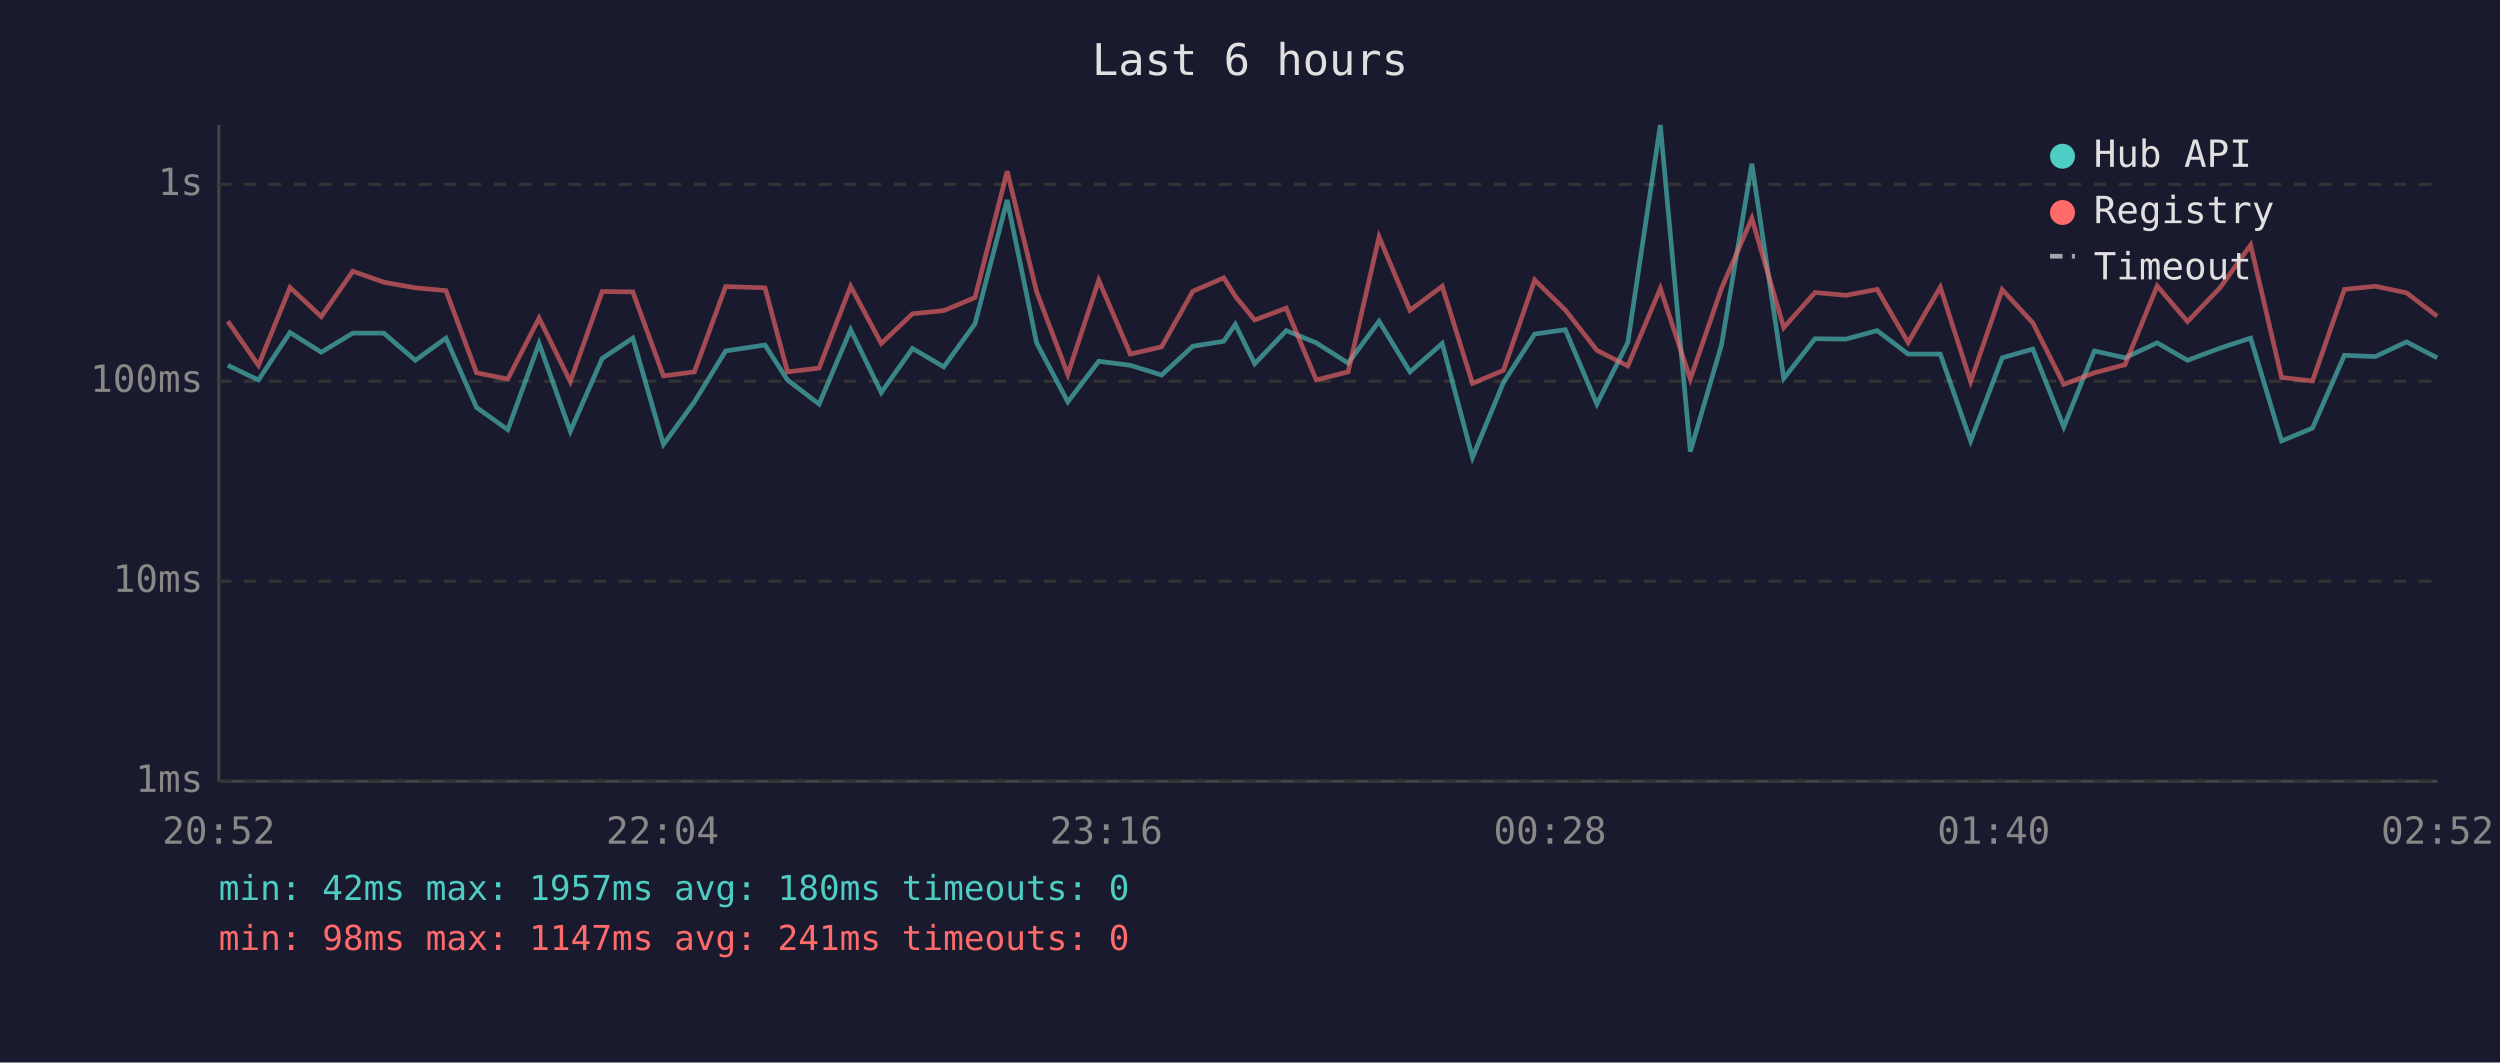
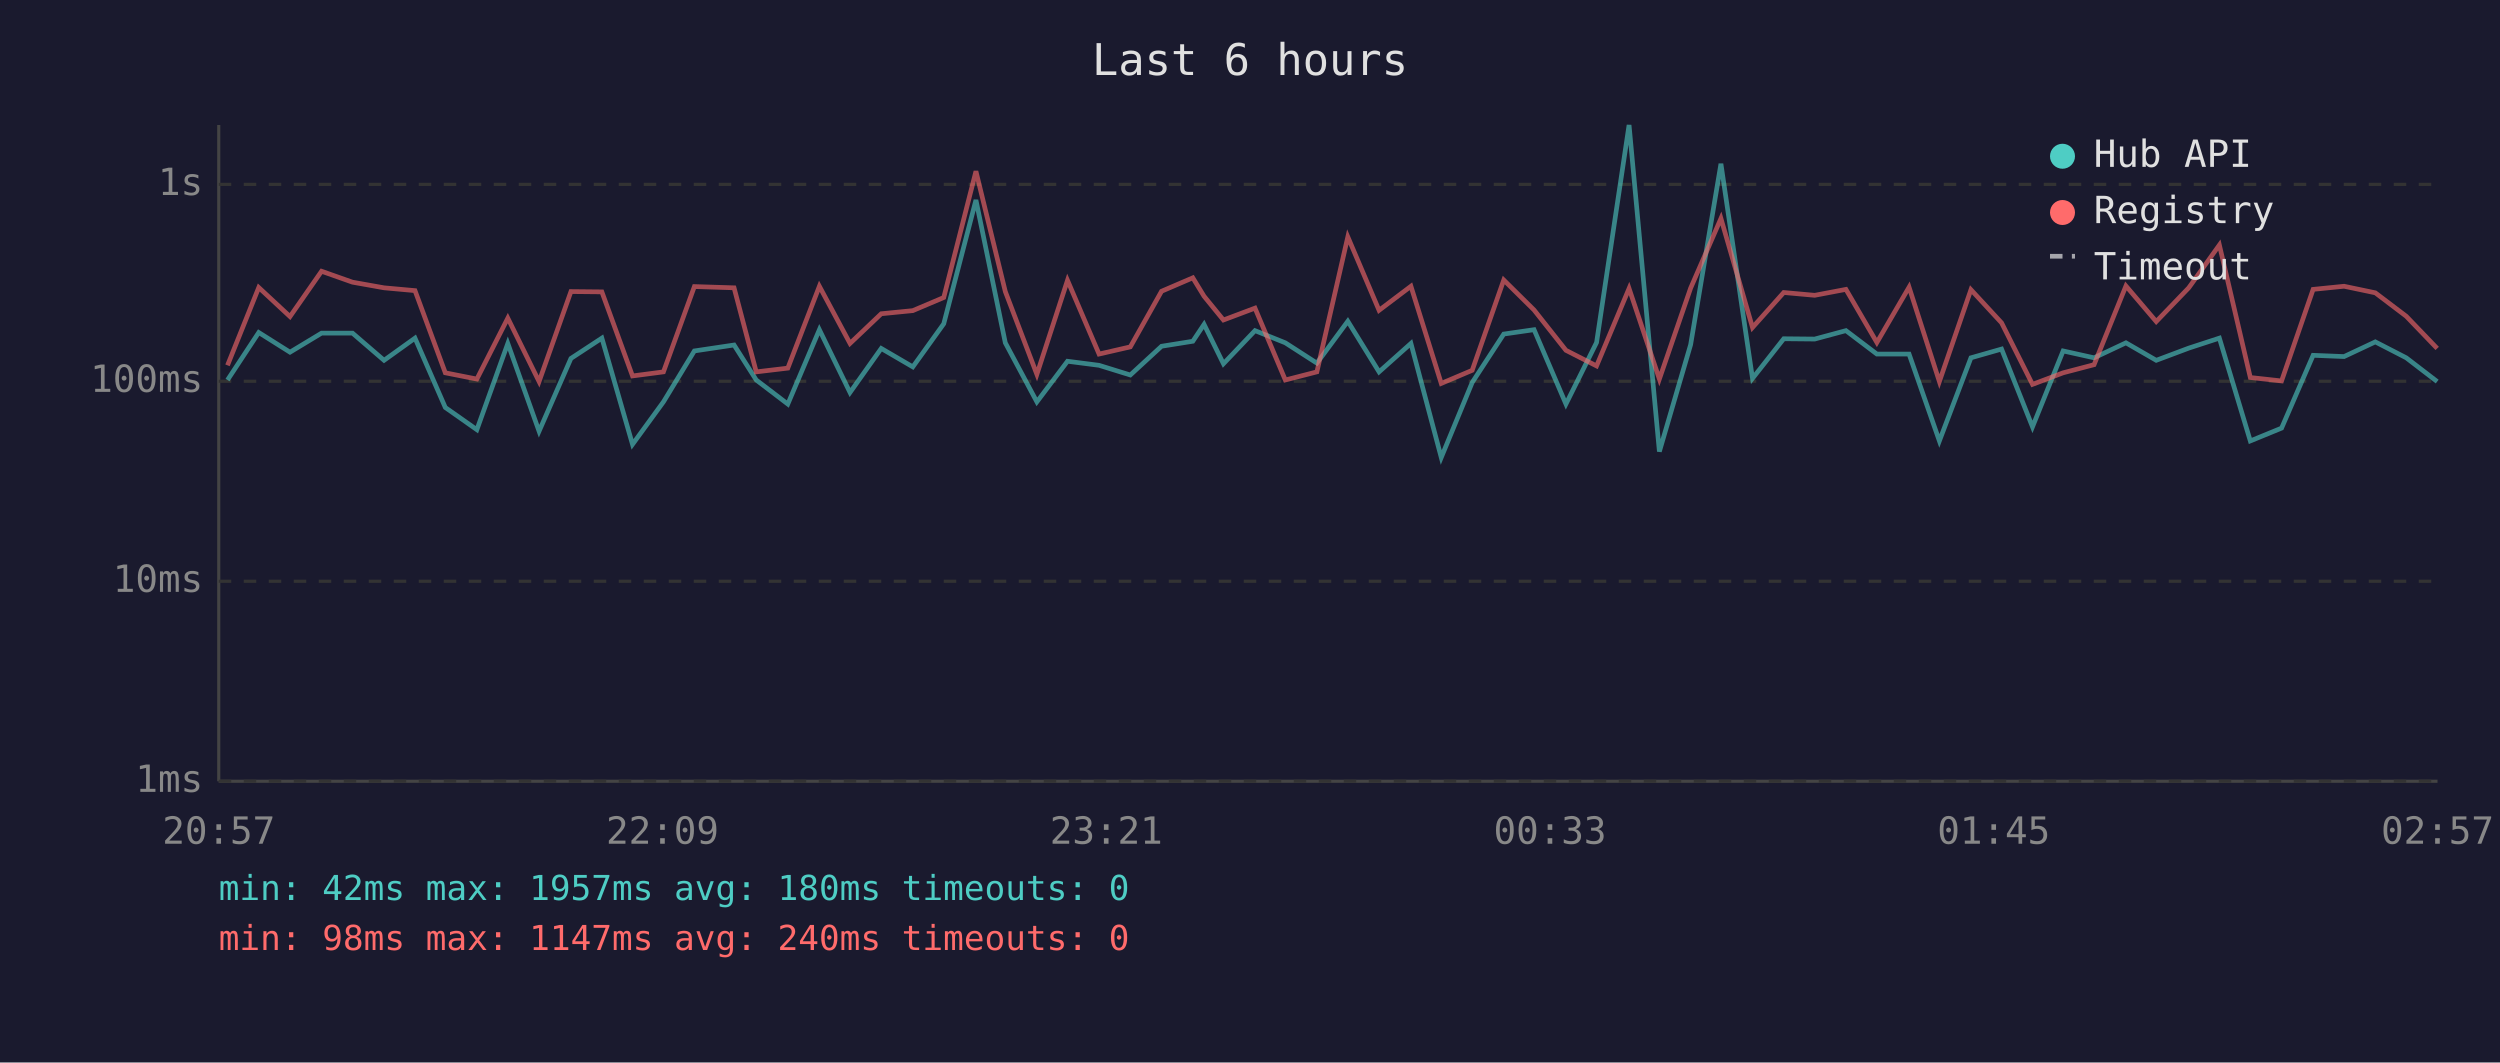
<svg xmlns="http://www.w3.org/2000/svg" viewBox="0 0 800 340" font-family="monospace" font-size="12">
  <rect width="800" height="340" fill="#1a1a2e" />
  <text x="400" y="24" fill="#e0e0e0" font-size="14" text-anchor="middle">Last 6 hours</text>
  <line x1="70" y1="40" x2="70" y2="250" stroke="#444" stroke-width="1" />
  <line x1="70" y1="250" x2="780" y2="250" stroke="#444" stroke-width="1" />
  <line x1="70" y1="250" x2="780" y2="250" stroke="#333" stroke-width="1" stroke-dasharray="4" />
  <text x="65" y="250" fill="#888" text-anchor="end" dominant-baseline="middle">1ms</text>
  <line x1="70" y1="186" x2="780" y2="186" stroke="#333" stroke-width="1" stroke-dasharray="4" />
  <text x="65" y="186" fill="#888" text-anchor="end" dominant-baseline="middle">10ms</text>
  <line x1="70" y1="122" x2="780" y2="122" stroke="#333" stroke-width="1" stroke-dasharray="4" />
  <text x="65" y="122" fill="#888" text-anchor="end" dominant-baseline="middle">100ms</text>
  <line x1="70" y1="59" x2="780" y2="59" stroke="#333" stroke-width="1" stroke-dasharray="4" />
  <text x="65" y="59" fill="#888" text-anchor="end" dominant-baseline="middle">1s</text>
-   <text x="70" y="270" fill="#888" text-anchor="middle">20:52</text>
-   <text x="212" y="270" fill="#888" text-anchor="middle">22:04</text>
-   <text x="354" y="270" fill="#888" text-anchor="middle">23:16</text>
-   <text x="496" y="270" fill="#888" text-anchor="middle">00:28</text>
-   <text x="638" y="270" fill="#888" text-anchor="middle">01:40</text>
-   <text x="780" y="270" fill="#888" text-anchor="middle">02:52</text>
-   <polyline points="72.9,116.9 82.7,121.6 92.8,106.4 102.8,112.7 112.9,106.6 122.8,106.6 132.9,115.3 142.7,108.2 152.5,130.4 162.5,137.5 172.5,109.9 182.5,138.0 192.7,114.7 202.5,108.2 212.3,142.2 222.2,128.6 232.2,112.3 244.8,110.4 252.0,121.6 262.1,129.3 272.2,105.5 282.0,125.6 292.0,111.5 302.0,117.4 312.0,103.6 322.3,64.0 331.7,109.7 341.7,128.6 351.6,115.6 361.7,116.9 371.7,120.0 381.7,110.8 391.6,109.2 395.3,103.8 401.5,116.4 411.6,105.8 421.2,109.7 431.4,116.2 441.3,102.8 451.2,119.0 461.5,109.9 471.2,146.4 481.1,122.4 491.1,106.9 500.9,105.5 511.0,129.3 520.9,109.6 531.3,40.0 540.9,144.5 550.9,110.3 560.6,52.4 570.8,121.1 580.8,108.4 590.7,108.5 600.7,105.8 610.6,113.3 620.9,113.3 630.6,141.1 640.7,114.5 650.5,111.7 660.4,136.6 670.2,112.3 680.0,114.5 690.3,109.7 700.0,115.3 710.4,111.4 720.2,108.2 730.1,141.1 740.0,137.0 750.2,113.7 760.1,114.1 770.1,109.4 779.9,114.5" fill="none" stroke="#4ecdc4" stroke-width="1.5" opacity="0.6" />
-   <polyline points="72.9,102.8 82.7,116.9 92.8,92.0 102.8,101.3 112.9,86.8 122.8,90.3 132.9,92.1 142.7,93.0 152.5,119.3 162.5,121.3 172.5,101.8 182.5,122.1 192.7,93.3 202.5,93.4 212.3,120.3 222.2,119.0 232.2,91.7 244.8,92.1 252.0,119.0 262.1,117.8 272.2,91.6 282.0,109.9 292.0,100.4 302.0,99.4 312.0,95.2 322.3,54.8 331.7,93.3 341.7,119.8 351.6,89.7 361.7,113.3 371.7,111.0 381.7,93.2 391.6,88.9 395.3,94.8 401.5,102.4 411.6,98.6 421.2,121.6 431.4,119.0 441.3,75.8 451.2,99.3 461.5,91.6 471.2,122.7 481.1,118.5 491.1,89.6 500.9,99.2 511.0,112.1 520.9,117.1 531.3,92.3 540.9,121.3 550.9,92.2 560.6,69.9 570.8,104.8 580.8,93.6 590.7,94.5 600.7,92.6 610.6,109.6 620.9,91.9 630.6,122.1 640.7,92.7 650.5,103.3 660.4,123.0 670.2,119.3 680.0,116.7 690.3,91.5 700.0,102.9 710.4,92.1 720.2,78.4 730.1,120.8 740.0,121.9 750.2,92.6 760.1,91.6 770.1,93.7 779.9,101.2" fill="none" stroke="#ff6b6b" stroke-width="1.5" opacity="0.6" />
+   <text x="70" y="270" fill="#888" text-anchor="middle">20:57</text>
+   <text x="212" y="270" fill="#888" text-anchor="middle">22:09</text>
+   <text x="354" y="270" fill="#888" text-anchor="middle">23:21</text>
+   <text x="496" y="270" fill="#888" text-anchor="middle">00:33</text>
+   <text x="638" y="270" fill="#888" text-anchor="middle">01:45</text>
+   <text x="780" y="270" fill="#888" text-anchor="middle">02:57</text>
+   <polyline points="72.8,121.6 82.8,106.4 92.8,112.7 102.9,106.6 112.8,106.6 122.9,115.3 132.8,108.2 142.5,130.4 152.6,137.5 162.5,109.9 172.5,138.0 182.7,114.7 192.6,108.2 202.4,142.2 212.3,128.6 222.2,112.3 234.9,110.4 242.0,121.6 252.1,129.3 262.2,105.5 272.0,125.6 282.0,111.5 292.1,117.4 302.0,103.6 312.3,64.0 321.7,109.7 331.8,128.6 341.6,115.6 351.7,116.9 361.7,120.0 371.7,110.8 381.7,109.2 385.3,103.8 391.5,116.4 401.6,105.8 411.3,109.7 421.4,116.2 431.3,102.8 441.3,119.0 451.5,109.9 461.2,146.4 471.1,122.4 481.2,106.9 490.9,105.5 501.1,129.3 510.9,109.6 521.3,40.0 531.0,144.5 541.0,110.3 550.7,52.4 560.8,121.1 570.8,108.4 580.7,108.5 590.7,105.8 600.6,113.3 610.9,113.3 620.6,141.1 630.7,114.5 640.5,111.7 650.4,136.6 660.2,112.3 670.1,114.5 680.3,109.7 690.0,115.3 700.4,111.4 710.2,108.2 720.1,141.1 730.1,137.0 740.2,113.7 750.1,114.1 760.1,109.4 770.0,114.5 779.9,122.1" fill="none" stroke="#4ecdc4" stroke-width="1.5" opacity="0.6" />
+   <polyline points="72.8,116.9 82.8,92.0 92.8,101.3 102.9,86.8 112.8,90.3 122.9,92.1 132.8,93.0 142.5,119.3 152.6,121.3 162.5,101.8 172.5,122.1 182.7,93.3 192.6,93.4 202.4,120.3 212.3,119.0 222.2,91.7 234.9,92.1 242.0,119.0 252.1,117.8 262.2,91.6 272.0,109.9 282.0,100.4 292.1,99.4 302.0,95.2 312.3,54.8 321.7,93.3 331.8,119.8 341.6,89.7 351.7,113.3 361.7,111.0 371.7,93.2 381.7,88.9 385.3,94.8 391.5,102.4 401.6,98.6 411.3,121.6 421.4,119.0 431.3,75.8 441.3,99.3 451.5,91.6 461.2,122.7 471.1,118.5 481.2,89.6 490.9,99.2 501.1,112.1 510.9,117.1 521.3,92.3 531.0,121.3 541.0,92.2 550.7,69.9 560.8,104.8 570.8,93.6 580.7,94.5 590.7,92.6 600.6,109.6 610.9,91.9 620.6,122.1 630.7,92.7 640.5,103.3 650.4,123.0 660.2,119.3 670.1,116.7 680.3,91.5 690.0,102.9 700.4,92.1 710.2,78.4 720.1,120.8 730.1,121.9 740.2,92.6 750.1,91.6 760.1,93.7 770.0,101.2 779.9,111.5" fill="none" stroke="#ff6b6b" stroke-width="1.5" opacity="0.6" />
  <circle cx="660" cy="50" r="4" fill="#4ecdc4" />
  <text x="670" y="50" fill="#e0e0e0" dominant-baseline="middle">Hub API</text>
  <circle cx="660" cy="68" r="4" fill="#ff6b6b" />
  <text x="670" y="68" fill="#e0e0e0" dominant-baseline="middle">Registry</text>
  <line x1="656" y1="82" x2="664" y2="82" stroke="#e0e0e0" stroke-width="1.5" stroke-dasharray="4,3" opacity="0.7" />
  <text x="670" y="86" fill="#e0e0e0" dominant-baseline="middle">Timeout</text>
  <text x="70" y="288" fill="#4ecdc4" font-size="11">min: 42ms  max: 1957ms  avg: 180ms  timeouts: 0</text>
-   <text x="70" y="304" fill="#ff6b6b" font-size="11">min: 98ms  max: 1147ms  avg: 241ms  timeouts: 0</text>
+   <text x="70" y="304" fill="#ff6b6b" font-size="11">min: 98ms  max: 1147ms  avg: 240ms  timeouts: 0</text>
</svg>
